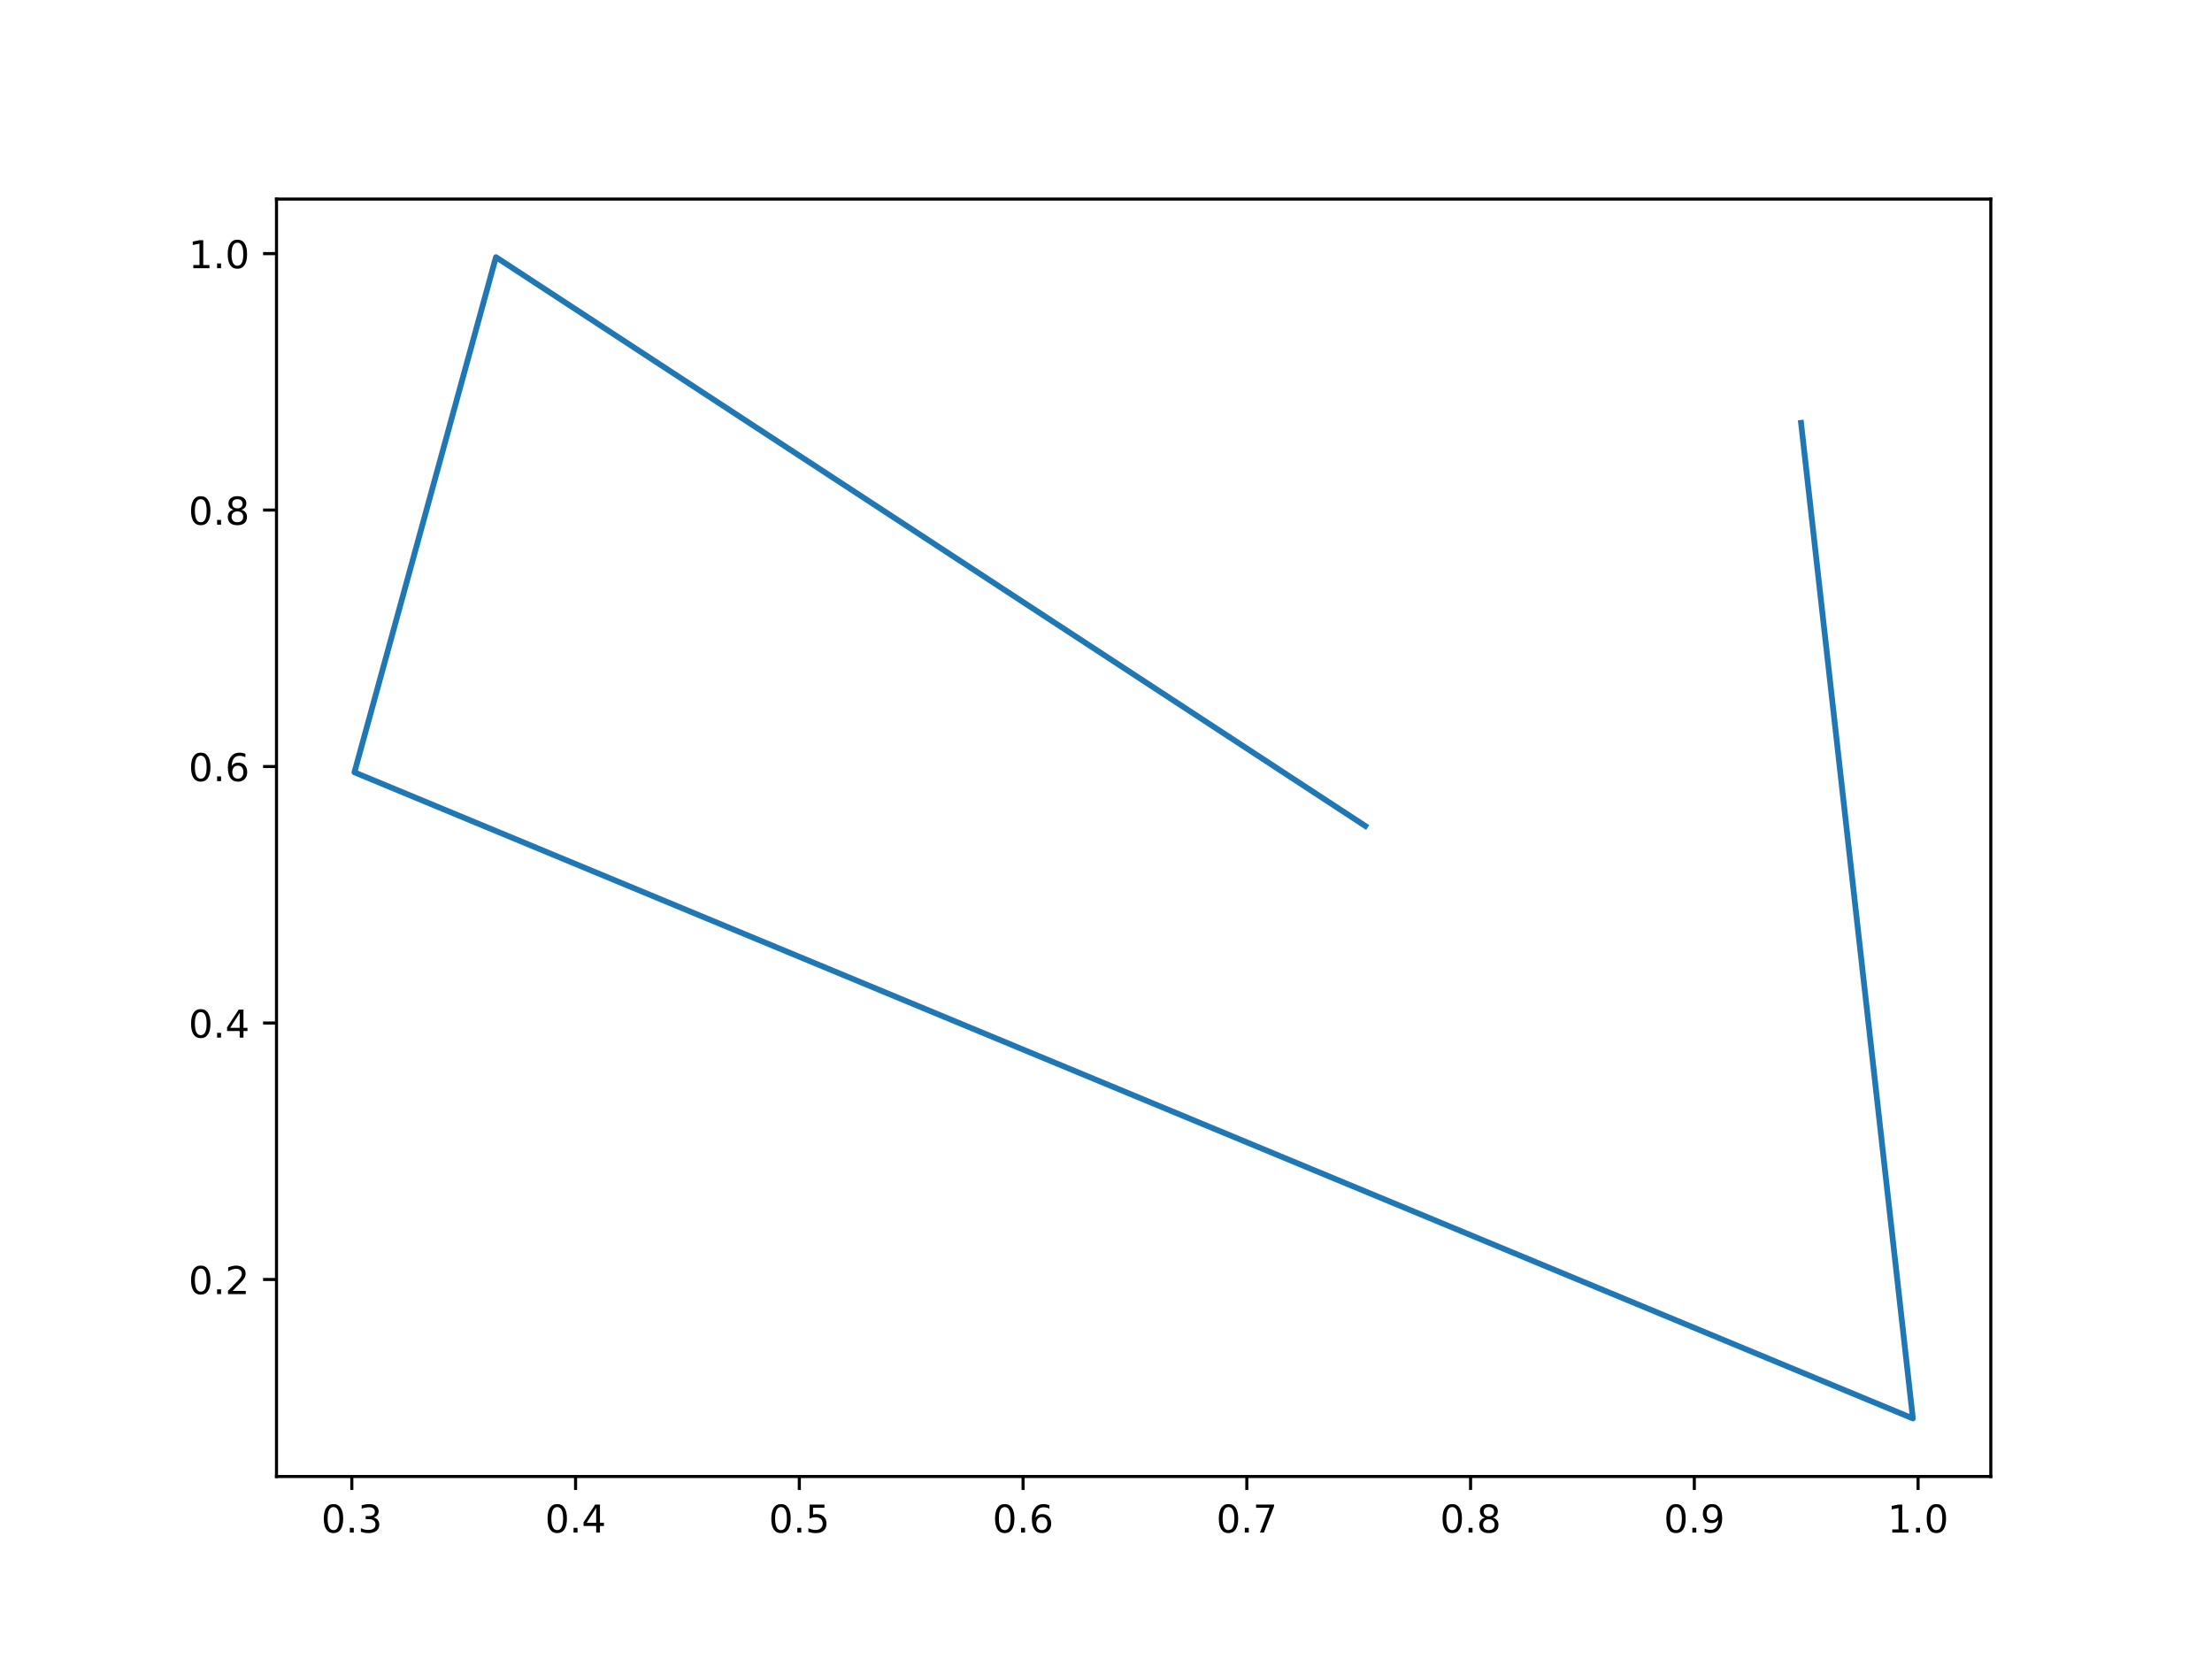
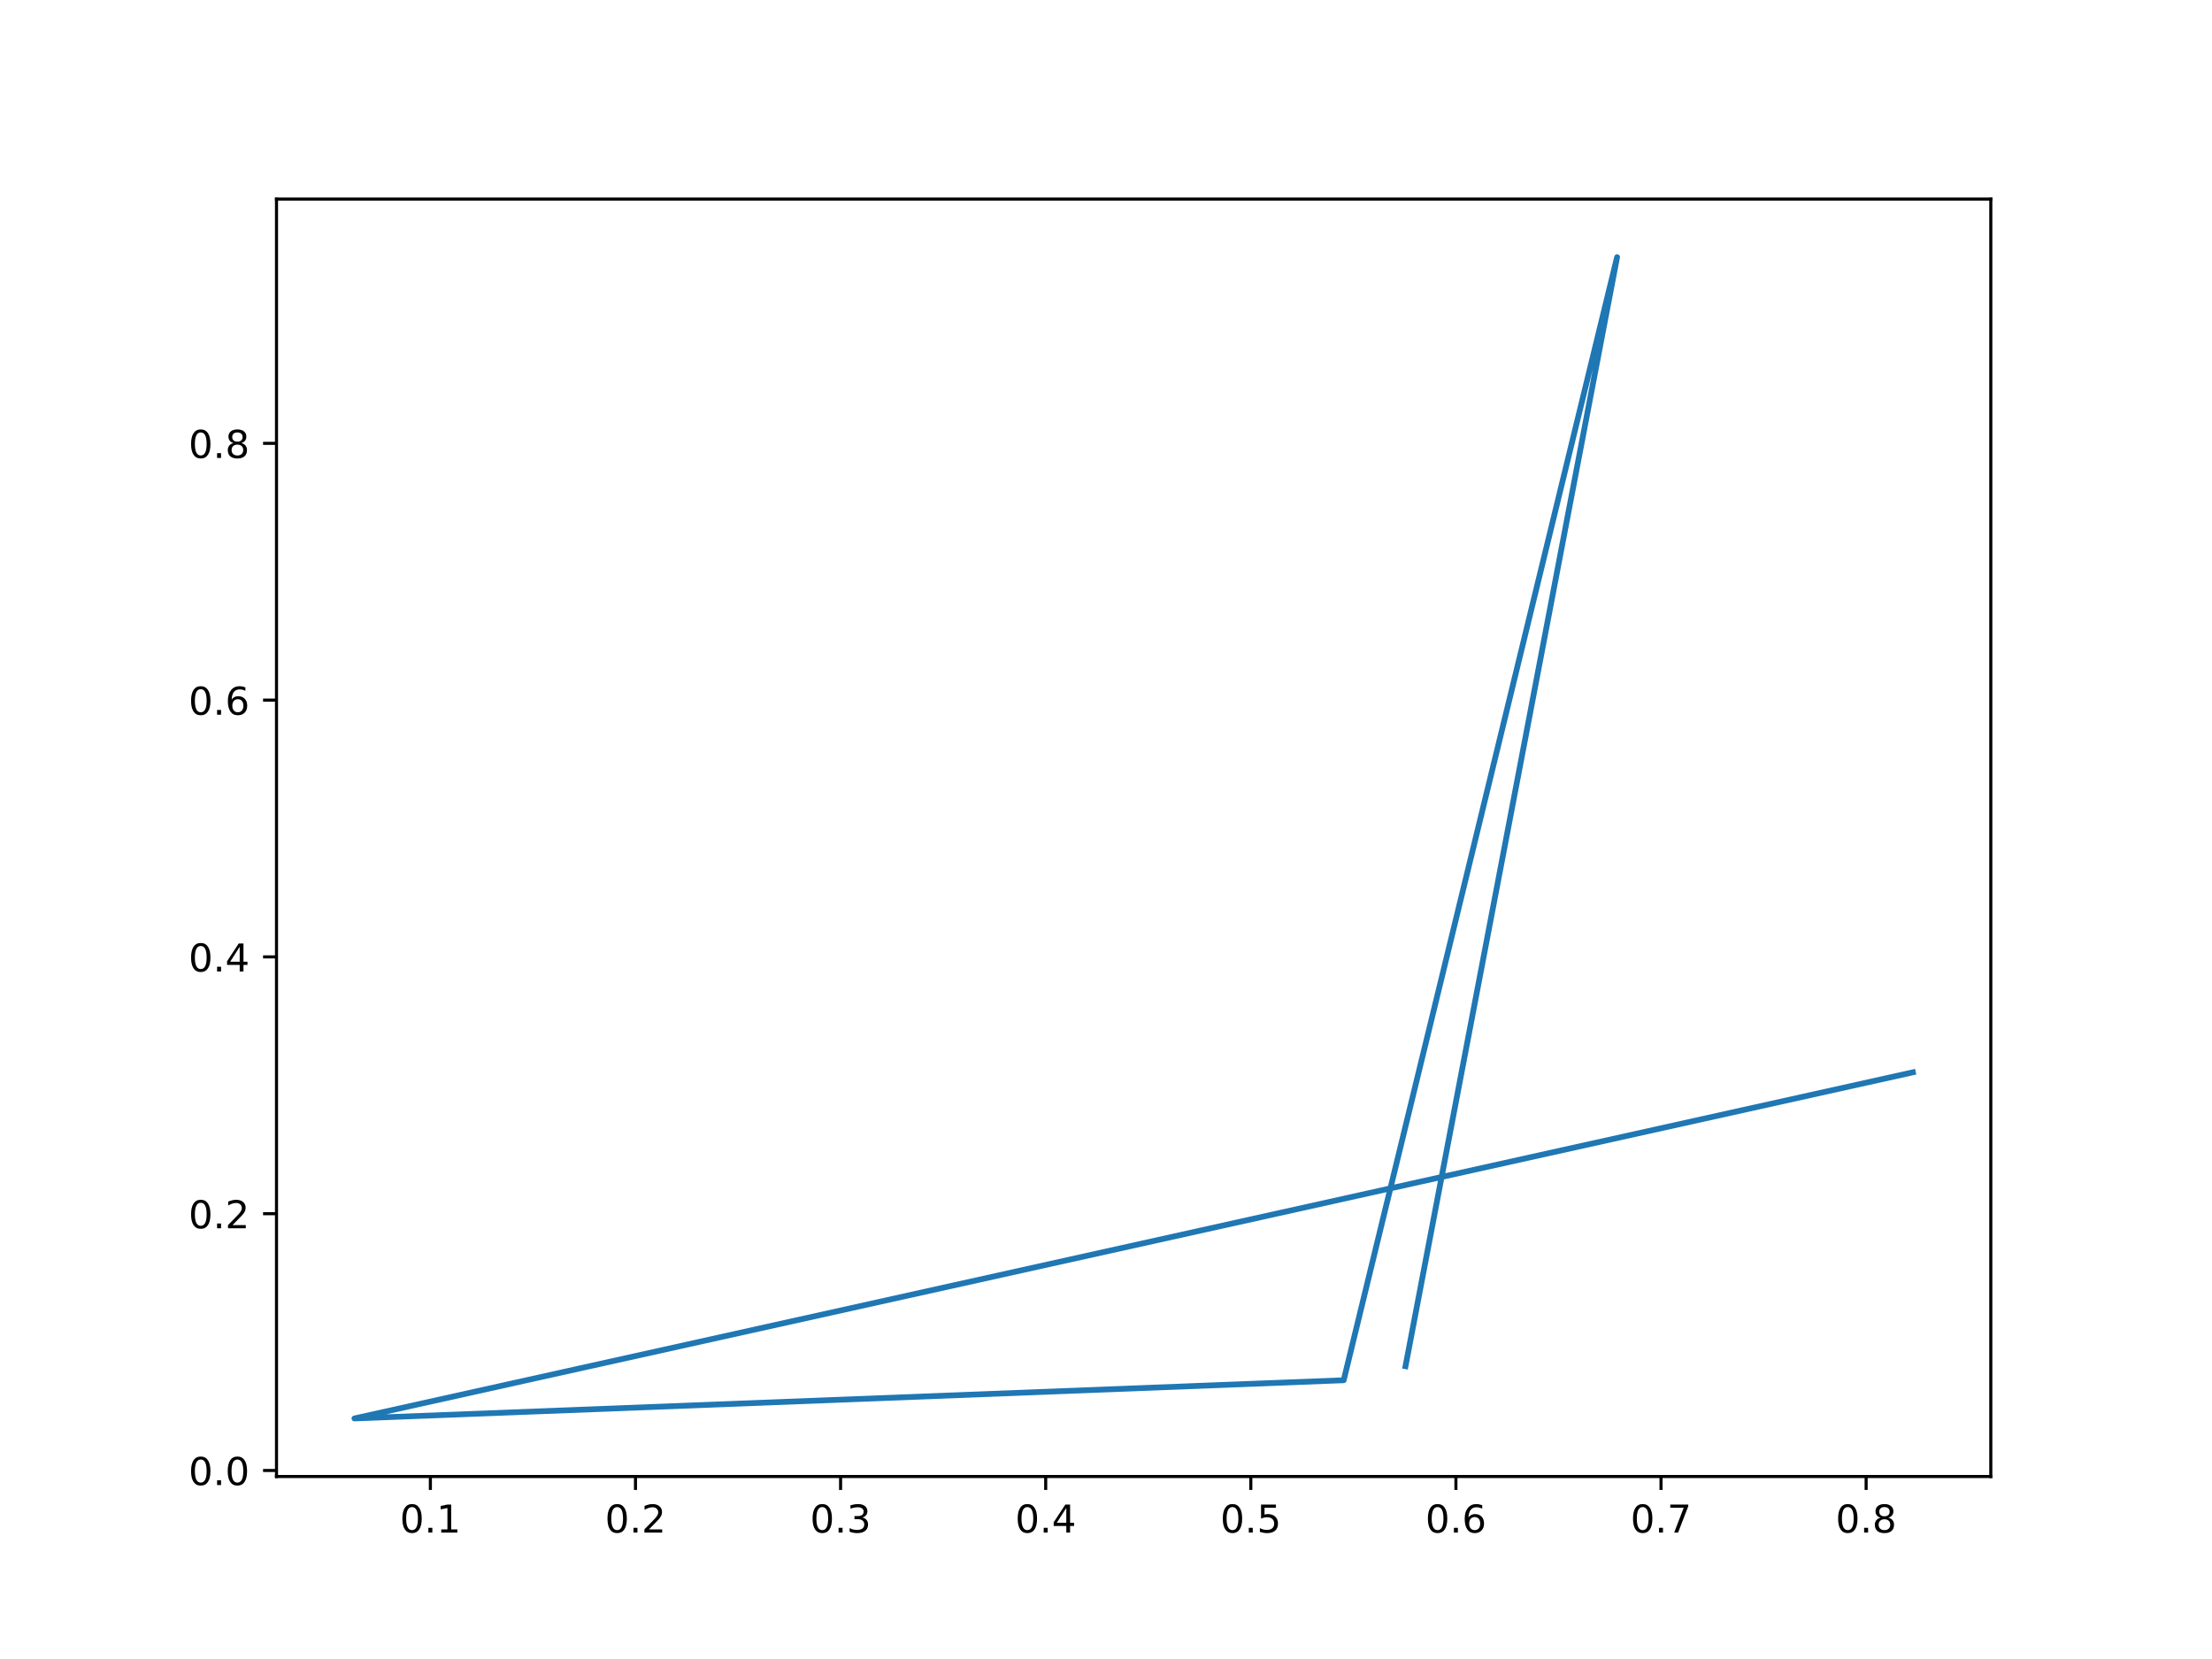
<svg xmlns="http://www.w3.org/2000/svg" xmlns:xlink="http://www.w3.org/1999/xlink" width="576pt" height="432pt" viewBox="0 0 576 432" version="1.1">
  <defs>
    <style type="text/css">*{stroke-linejoin: round; stroke-linecap: butt}</style>
  </defs>
  <g id="figure_1">
    <g id="patch_1">
      <path d="M 0 432  L 576 432  L 576 0  L 0 0  z " style="fill: #ffffff" />
    </g>
    <g id="axes_1">
      <g id="patch_2">
        <path d="M 72 384.48  L 518.4 384.48  L 518.4 51.84  L 72 51.84  z " style="fill: #ffffff" />
      </g>
      <g id="matplotlib.axis_1">
        <g id="xtick_1">
          <g id="line2d_1">
            <defs>
-               <path id="m32f37a02df" d="M 0 0  L 0 3.5  " style="stroke: #000000; stroke-width: 0.8" />
+               <path id="mc7ccf95b48" d="M 0 0  L 0 3.5  " style="stroke: #000000; stroke-width: 0.8" />
            </defs>
            <g>
-               <use xlink:href="#m32f37a02df" x="91.613" y="384.48" style="stroke: #000000; stroke-width: 0.8" />
+               <use xlink:href="#mc7ccf95b48" x="112.068" y="384.48" style="stroke: #000000; stroke-width: 0.8" />
            </g>
          </g>
          <g id="text_1">
-             <g transform="translate(83.66097 399.0784)scale(0.1 -0.1)">
+             <g transform="translate(104.1164 399.0784)scale(0.1 -0.1)">
              <defs>
                <path id="DejaVuSans-30" d="M 2034 4250  Q 1547 4250 1301 3770  Q 1056 3291 1056 2328  Q 1056 1369 1301 889  Q 1547 409 2034 409  Q 2525 409 2770 889  Q 3016 1369 3016 2328  Q 3016 3291 2770 3770  Q 2525 4250 2034 4250  z M 2034 4750  Q 2819 4750 3233 4129  Q 3647 3509 3647 2328  Q 3647 1150 3233 529  Q 2819 -91 2034 -91  Q 1250 -91 836 529  Q 422 1150 422 2328  Q 422 3509 836 4129  Q 1250 4750 2034 4750  z " transform="scale(0.015625)" />
                <path id="DejaVuSans-2e" d="M 684 794  L 1344 794  L 1344 0  L 684 0  L 684 794  z " transform="scale(0.015625)" />
-                 <path id="DejaVuSans-33" d="M 2597 2516  Q 3050 2419 3304 2112  Q 3559 1806 3559 1356  Q 3559 666 3084 287  Q 2609 -91 1734 -91  Q 1441 -91 1130 -33  Q 819 25 488 141  L 488 750  Q 750 597 1062 519  Q 1375 441 1716 441  Q 2309 441 2620 675  Q 2931 909 2931 1356  Q 2931 1769 2642 2001  Q 2353 2234 1838 2234  L 1294 2234  L 1294 2753  L 1863 2753  Q 2328 2753 2575 2939  Q 2822 3125 2822 3475  Q 2822 3834 2567 4026  Q 2313 4219 1838 4219  Q 1578 4219 1281 4162  Q 984 4106 628 3988  L 628 4550  Q 988 4650 1302 4700  Q 1616 4750 1894 4750  Q 2613 4750 3031 4423  Q 3450 4097 3450 3541  Q 3450 3153 3228 2886  Q 3006 2619 2597 2516  z " transform="scale(0.015625)" />
-               </defs>
-               <use xlink:href="#DejaVuSans-30" />
-               <use xlink:href="#DejaVuSans-2e" x="63.623" />
-               <use xlink:href="#DejaVuSans-33" x="95.41" />
+                 <path id="DejaVuSans-31" d="M 794 531  L 1825 531  L 1825 4091  L 703 3866  L 703 4441  L 1819 4666  L 2450 4666  L 2450 531  L 3481 531  L 3481 0  L 794 0  L 794 531  z " transform="scale(0.015625)" />
+               </defs>
+               <use xlink:href="#DejaVuSans-30" />
+               <use xlink:href="#DejaVuSans-2e" x="63.623" />
+               <use xlink:href="#DejaVuSans-31" x="95.41" />
            </g>
          </g>
        </g>
        <g id="xtick_2">
          <g id="line2d_2">
            <g>
-               <use xlink:href="#m32f37a02df" x="149.877" y="384.48" style="stroke: #000000; stroke-width: 0.8" />
+               <use xlink:href="#mc7ccf95b48" x="165.478" y="384.48" style="stroke: #000000; stroke-width: 0.8" />
            </g>
          </g>
          <g id="text_2">
-             <g transform="translate(141.9251 399.0784)scale(0.1 -0.1)">
-               <defs>
-                 <path id="DejaVuSans-34" d="M 2419 4116  L 825 1625  L 2419 1625  L 2419 4116  z M 2253 4666  L 3047 4666  L 3047 1625  L 3713 1625  L 3713 1100  L 3047 1100  L 3047 0  L 2419 0  L 2419 1100  L 313 1100  L 313 1709  L 2253 4666  z " transform="scale(0.015625)" />
-               </defs>
-               <use xlink:href="#DejaVuSans-30" />
-               <use xlink:href="#DejaVuSans-2e" x="63.623" />
-               <use xlink:href="#DejaVuSans-34" x="95.41" />
+             <g transform="translate(157.5262 399.0784)scale(0.1 -0.1)">
+               <defs>
+                 <path id="DejaVuSans-32" d="M 1228 531  L 3431 531  L 3431 0  L 469 0  L 469 531  Q 828 903 1448 1529  Q 2069 2156 2228 2338  Q 2531 2678 2651 2914  Q 2772 3150 2772 3378  Q 2772 3750 2511 3984  Q 2250 4219 1831 4219  Q 1534 4219 1204 4116  Q 875 4013 500 3803  L 500 4441  Q 881 4594 1212 4672  Q 1544 4750 1819 4750  Q 2544 4750 2975 4387  Q 3406 4025 3406 3419  Q 3406 3131 3298 2873  Q 3191 2616 2906 2266  Q 2828 2175 2409 1742  Q 1991 1309 1228 531  z " transform="scale(0.015625)" />
+               </defs>
+               <use xlink:href="#DejaVuSans-30" />
+               <use xlink:href="#DejaVuSans-2e" x="63.623" />
+               <use xlink:href="#DejaVuSans-32" x="95.41" />
            </g>
          </g>
        </g>
        <g id="xtick_3">
          <g id="line2d_3">
            <g>
-               <use xlink:href="#m32f37a02df" x="208.141" y="384.48" style="stroke: #000000; stroke-width: 0.8" />
+               <use xlink:href="#mc7ccf95b48" x="218.887" y="384.48" style="stroke: #000000; stroke-width: 0.8" />
            </g>
          </g>
          <g id="text_3">
-             <g transform="translate(200.1893 399.0784)scale(0.1 -0.1)">
-               <defs>
-                 <path id="DejaVuSans-35" d="M 691 4666  L 3169 4666  L 3169 4134  L 1269 4134  L 1269 2991  Q 1406 3038 1543 3061  Q 1681 3084 1819 3084  Q 2600 3084 3056 2656  Q 3513 2228 3513 1497  Q 3513 744 3044 326  Q 2575 -91 1722 -91  Q 1428 -91 1123 -41  Q 819 9 494 109  L 494 744  Q 775 591 1075 516  Q 1375 441 1709 441  Q 2250 441 2565 725  Q 2881 1009 2881 1497  Q 2881 1984 2565 2268  Q 2250 2553 1709 2553  Q 1456 2553 1204 2497  Q 953 2441 691 2322  L 691 4666  z " transform="scale(0.015625)" />
-               </defs>
-               <use xlink:href="#DejaVuSans-30" />
-               <use xlink:href="#DejaVuSans-2e" x="63.623" />
-               <use xlink:href="#DejaVuSans-35" x="95.41" />
+             <g transform="translate(210.9359 399.0784)scale(0.1 -0.1)">
+               <defs>
+                 <path id="DejaVuSans-33" d="M 2597 2516  Q 3050 2419 3304 2112  Q 3559 1806 3559 1356  Q 3559 666 3084 287  Q 2609 -91 1734 -91  Q 1441 -91 1130 -33  Q 819 25 488 141  L 488 750  Q 750 597 1062 519  Q 1375 441 1716 441  Q 2309 441 2620 675  Q 2931 909 2931 1356  Q 2931 1769 2642 2001  Q 2353 2234 1838 2234  L 1294 2234  L 1294 2753  L 1863 2753  Q 2328 2753 2575 2939  Q 2822 3125 2822 3475  Q 2822 3834 2567 4026  Q 2313 4219 1838 4219  Q 1578 4219 1281 4162  Q 984 4106 628 3988  L 628 4550  Q 988 4650 1302 4700  Q 1616 4750 1894 4750  Q 2613 4750 3031 4423  Q 3450 4097 3450 3541  Q 3450 3153 3228 2886  Q 3006 2619 2597 2516  z " transform="scale(0.015625)" />
+               </defs>
+               <use xlink:href="#DejaVuSans-30" />
+               <use xlink:href="#DejaVuSans-2e" x="63.623" />
+               <use xlink:href="#DejaVuSans-33" x="95.41" />
            </g>
          </g>
        </g>
        <g id="xtick_4">
          <g id="line2d_4">
            <g>
-               <use xlink:href="#m32f37a02df" x="266.405" y="384.48" style="stroke: #000000; stroke-width: 0.8" />
+               <use xlink:href="#mc7ccf95b48" x="272.297" y="384.48" style="stroke: #000000; stroke-width: 0.8" />
            </g>
          </g>
          <g id="text_4">
-             <g transform="translate(258.4534 399.0784)scale(0.1 -0.1)">
-               <defs>
-                 <path id="DejaVuSans-36" d="M 2113 2584  Q 1688 2584 1439 2293  Q 1191 2003 1191 1497  Q 1191 994 1439 701  Q 1688 409 2113 409  Q 2538 409 2786 701  Q 3034 994 3034 1497  Q 3034 2003 2786 2293  Q 2538 2584 2113 2584  z M 3366 4563  L 3366 3988  Q 3128 4100 2886 4159  Q 2644 4219 2406 4219  Q 1781 4219 1451 3797  Q 1122 3375 1075 2522  Q 1259 2794 1537 2939  Q 1816 3084 2150 3084  Q 2853 3084 3261 2657  Q 3669 2231 3669 1497  Q 3669 778 3244 343  Q 2819 -91 2113 -91  Q 1303 -91 875 529  Q 447 1150 447 2328  Q 447 3434 972 4092  Q 1497 4750 2381 4750  Q 2619 4750 2861 4703  Q 3103 4656 3366 4563  z " transform="scale(0.015625)" />
-               </defs>
-               <use xlink:href="#DejaVuSans-30" />
-               <use xlink:href="#DejaVuSans-2e" x="63.623" />
-               <use xlink:href="#DejaVuSans-36" x="95.41" />
+             <g transform="translate(264.3456 399.0784)scale(0.1 -0.1)">
+               <defs>
+                 <path id="DejaVuSans-34" d="M 2419 4116  L 825 1625  L 2419 1625  L 2419 4116  z M 2253 4666  L 3047 4666  L 3047 1625  L 3713 1625  L 3713 1100  L 3047 1100  L 3047 0  L 2419 0  L 2419 1100  L 313 1100  L 313 1709  L 2253 4666  z " transform="scale(0.015625)" />
+               </defs>
+               <use xlink:href="#DejaVuSans-30" />
+               <use xlink:href="#DejaVuSans-2e" x="63.623" />
+               <use xlink:href="#DejaVuSans-34" x="95.41" />
            </g>
          </g>
        </g>
        <g id="xtick_5">
          <g id="line2d_5">
            <g>
-               <use xlink:href="#m32f37a02df" x="324.669" y="384.48" style="stroke: #000000; stroke-width: 0.8" />
+               <use xlink:href="#mc7ccf95b48" x="325.707" y="384.48" style="stroke: #000000; stroke-width: 0.8" />
            </g>
          </g>
          <g id="text_5">
-             <g transform="translate(316.7176 399.0784)scale(0.1 -0.1)">
-               <defs>
-                 <path id="DejaVuSans-37" d="M 525 4666  L 3525 4666  L 3525 4397  L 1831 0  L 1172 0  L 2766 4134  L 525 4134  L 525 4666  z " transform="scale(0.015625)" />
-               </defs>
-               <use xlink:href="#DejaVuSans-30" />
-               <use xlink:href="#DejaVuSans-2e" x="63.623" />
-               <use xlink:href="#DejaVuSans-37" x="95.41" />
+             <g transform="translate(317.7554 399.0784)scale(0.1 -0.1)">
+               <defs>
+                 <path id="DejaVuSans-35" d="M 691 4666  L 3169 4666  L 3169 4134  L 1269 4134  L 1269 2991  Q 1406 3038 1543 3061  Q 1681 3084 1819 3084  Q 2600 3084 3056 2656  Q 3513 2228 3513 1497  Q 3513 744 3044 326  Q 2575 -91 1722 -91  Q 1428 -91 1123 -41  Q 819 9 494 109  L 494 744  Q 775 591 1075 516  Q 1375 441 1709 441  Q 2250 441 2565 725  Q 2881 1009 2881 1497  Q 2881 1984 2565 2268  Q 2250 2553 1709 2553  Q 1456 2553 1204 2497  Q 953 2441 691 2322  L 691 4666  z " transform="scale(0.015625)" />
+               </defs>
+               <use xlink:href="#DejaVuSans-30" />
+               <use xlink:href="#DejaVuSans-2e" x="63.623" />
+               <use xlink:href="#DejaVuSans-35" x="95.41" />
            </g>
          </g>
        </g>
        <g id="xtick_6">
          <g id="line2d_6">
            <g>
-               <use xlink:href="#m32f37a02df" x="382.933" y="384.48" style="stroke: #000000; stroke-width: 0.8" />
+               <use xlink:href="#mc7ccf95b48" x="379.117" y="384.48" style="stroke: #000000; stroke-width: 0.8" />
            </g>
          </g>
          <g id="text_6">
-             <g transform="translate(374.9817 399.0784)scale(0.1 -0.1)">
-               <defs>
-                 <path id="DejaVuSans-38" d="M 2034 2216  Q 1584 2216 1326 1975  Q 1069 1734 1069 1313  Q 1069 891 1326 650  Q 1584 409 2034 409  Q 2484 409 2743 651  Q 3003 894 3003 1313  Q 3003 1734 2745 1975  Q 2488 2216 2034 2216  z M 1403 2484  Q 997 2584 770 2862  Q 544 3141 544 3541  Q 544 4100 942 4425  Q 1341 4750 2034 4750  Q 2731 4750 3128 4425  Q 3525 4100 3525 3541  Q 3525 3141 3298 2862  Q 3072 2584 2669 2484  Q 3125 2378 3379 2068  Q 3634 1759 3634 1313  Q 3634 634 3220 271  Q 2806 -91 2034 -91  Q 1263 -91 848 271  Q 434 634 434 1313  Q 434 1759 690 2068  Q 947 2378 1403 2484  z M 1172 3481  Q 1172 3119 1398 2916  Q 1625 2713 2034 2713  Q 2441 2713 2670 2916  Q 2900 3119 2900 3481  Q 2900 3844 2670 4047  Q 2441 4250 2034 4250  Q 1625 4250 1398 4047  Q 1172 3844 1172 3481  z " transform="scale(0.015625)" />
-               </defs>
-               <use xlink:href="#DejaVuSans-30" />
-               <use xlink:href="#DejaVuSans-2e" x="63.623" />
-               <use xlink:href="#DejaVuSans-38" x="95.41" />
+             <g transform="translate(371.1651 399.0784)scale(0.1 -0.1)">
+               <defs>
+                 <path id="DejaVuSans-36" d="M 2113 2584  Q 1688 2584 1439 2293  Q 1191 2003 1191 1497  Q 1191 994 1439 701  Q 1688 409 2113 409  Q 2538 409 2786 701  Q 3034 994 3034 1497  Q 3034 2003 2786 2293  Q 2538 2584 2113 2584  z M 3366 4563  L 3366 3988  Q 3128 4100 2886 4159  Q 2644 4219 2406 4219  Q 1781 4219 1451 3797  Q 1122 3375 1075 2522  Q 1259 2794 1537 2939  Q 1816 3084 2150 3084  Q 2853 3084 3261 2657  Q 3669 2231 3669 1497  Q 3669 778 3244 343  Q 2819 -91 2113 -91  Q 1303 -91 875 529  Q 447 1150 447 2328  Q 447 3434 972 4092  Q 1497 4750 2381 4750  Q 2619 4750 2861 4703  Q 3103 4656 3366 4563  z " transform="scale(0.015625)" />
+               </defs>
+               <use xlink:href="#DejaVuSans-30" />
+               <use xlink:href="#DejaVuSans-2e" x="63.623" />
+               <use xlink:href="#DejaVuSans-36" x="95.41" />
            </g>
          </g>
        </g>
        <g id="xtick_7">
          <g id="line2d_7">
            <g>
-               <use xlink:href="#m32f37a02df" x="441.197" y="384.48" style="stroke: #000000; stroke-width: 0.8" />
+               <use xlink:href="#mc7ccf95b48" x="432.526" y="384.48" style="stroke: #000000; stroke-width: 0.8" />
            </g>
          </g>
          <g id="text_7">
-             <g transform="translate(433.2459 399.0784)scale(0.1 -0.1)">
-               <defs>
-                 <path id="DejaVuSans-39" d="M 703 97  L 703 672  Q 941 559 1184 500  Q 1428 441 1663 441  Q 2288 441 2617 861  Q 2947 1281 2994 2138  Q 2813 1869 2534 1725  Q 2256 1581 1919 1581  Q 1219 1581 811 2004  Q 403 2428 403 3163  Q 403 3881 828 4315  Q 1253 4750 1959 4750  Q 2769 4750 3195 4129  Q 3622 3509 3622 2328  Q 3622 1225 3098 567  Q 2575 -91 1691 -91  Q 1453 -91 1209 -44  Q 966 3 703 97  z M 1959 2075  Q 2384 2075 2632 2365  Q 2881 2656 2881 3163  Q 2881 3666 2632 3958  Q 2384 4250 1959 4250  Q 1534 4250 1286 3958  Q 1038 3666 1038 3163  Q 1038 2656 1286 2365  Q 1534 2075 1959 2075  z " transform="scale(0.015625)" />
-               </defs>
-               <use xlink:href="#DejaVuSans-30" />
-               <use xlink:href="#DejaVuSans-2e" x="63.623" />
-               <use xlink:href="#DejaVuSans-39" x="95.41" />
+             <g transform="translate(424.5749 399.0784)scale(0.1 -0.1)">
+               <defs>
+                 <path id="DejaVuSans-37" d="M 525 4666  L 3525 4666  L 3525 4397  L 1831 0  L 1172 0  L 2766 4134  L 525 4134  L 525 4666  z " transform="scale(0.015625)" />
+               </defs>
+               <use xlink:href="#DejaVuSans-30" />
+               <use xlink:href="#DejaVuSans-2e" x="63.623" />
+               <use xlink:href="#DejaVuSans-37" x="95.41" />
            </g>
          </g>
        </g>
        <g id="xtick_8">
          <g id="line2d_8">
            <g>
-               <use xlink:href="#m32f37a02df" x="499.462" y="384.48" style="stroke: #000000; stroke-width: 0.8" />
+               <use xlink:href="#mc7ccf95b48" x="485.936" y="384.48" style="stroke: #000000; stroke-width: 0.8" />
            </g>
          </g>
          <g id="text_8">
-             <g transform="translate(491.5101 399.0784)scale(0.1 -0.1)">
-               <defs>
-                 <path id="DejaVuSans-31" d="M 794 531  L 1825 531  L 1825 4091  L 703 3866  L 703 4441  L 1819 4666  L 2450 4666  L 2450 531  L 3481 531  L 3481 0  L 794 0  L 794 531  z " transform="scale(0.015625)" />
-               </defs>
-               <use xlink:href="#DejaVuSans-31" />
-               <use xlink:href="#DejaVuSans-2e" x="63.623" />
-               <use xlink:href="#DejaVuSans-30" x="95.41" />
+             <g transform="translate(477.9846 399.0784)scale(0.1 -0.1)">
+               <defs>
+                 <path id="DejaVuSans-38" d="M 2034 2216  Q 1584 2216 1326 1975  Q 1069 1734 1069 1313  Q 1069 891 1326 650  Q 1584 409 2034 409  Q 2484 409 2743 651  Q 3003 894 3003 1313  Q 3003 1734 2745 1975  Q 2488 2216 2034 2216  z M 1403 2484  Q 997 2584 770 2862  Q 544 3141 544 3541  Q 544 4100 942 4425  Q 1341 4750 2034 4750  Q 2731 4750 3128 4425  Q 3525 4100 3525 3541  Q 3525 3141 3298 2862  Q 3072 2584 2669 2484  Q 3125 2378 3379 2068  Q 3634 1759 3634 1313  Q 3634 634 3220 271  Q 2806 -91 2034 -91  Q 1263 -91 848 271  Q 434 634 434 1313  Q 434 1759 690 2068  Q 947 2378 1403 2484  z M 1172 3481  Q 1172 3119 1398 2916  Q 1625 2713 2034 2713  Q 2441 2713 2670 2916  Q 2900 3119 2900 3481  Q 2900 3844 2670 4047  Q 2441 4250 2034 4250  Q 1625 4250 1398 4047  Q 1172 3844 1172 3481  z " transform="scale(0.015625)" />
+               </defs>
+               <use xlink:href="#DejaVuSans-30" />
+               <use xlink:href="#DejaVuSans-2e" x="63.623" />
+               <use xlink:href="#DejaVuSans-38" x="95.41" />
            </g>
          </g>
        </g>
      </g>
      <g id="matplotlib.axis_2">
        <g id="ytick_1">
          <g id="line2d_9">
            <defs>
-               <path id="ma27d016f0b" d="M 0 0  L -3.5 0  " style="stroke: #000000; stroke-width: 0.8" />
+               <path id="m0629077be2" d="M 0 0  L -3.5 0  " style="stroke: #000000; stroke-width: 0.8" />
            </defs>
            <g>
-               <use xlink:href="#ma27d016f0b" x="72" y="333.178" style="stroke: #000000; stroke-width: 0.8" />
+               <use xlink:href="#m0629077be2" x="72" y="382.905" style="stroke: #000000; stroke-width: 0.8" />
            </g>
          </g>
          <g id="text_9">
-             <g transform="translate(49.09687 336.9774)scale(0.1 -0.1)">
-               <defs>
-                 <path id="DejaVuSans-32" d="M 1228 531  L 3431 531  L 3431 0  L 469 0  L 469 531  Q 828 903 1448 1529  Q 2069 2156 2228 2338  Q 2531 2678 2651 2914  Q 2772 3150 2772 3378  Q 2772 3750 2511 3984  Q 2250 4219 1831 4219  Q 1534 4219 1204 4116  Q 875 4013 500 3803  L 500 4441  Q 881 4594 1212 4672  Q 1544 4750 1819 4750  Q 2544 4750 2975 4387  Q 3406 4025 3406 3419  Q 3406 3131 3298 2873  Q 3191 2616 2906 2266  Q 2828 2175 2409 1742  Q 1991 1309 1228 531  z " transform="scale(0.015625)" />
-               </defs>
-               <use xlink:href="#DejaVuSans-30" />
-               <use xlink:href="#DejaVuSans-2e" x="63.623" />
-               <use xlink:href="#DejaVuSans-32" x="95.41" />
+             <g transform="translate(49.09687 386.7037)scale(0.1 -0.1)">
+               <use xlink:href="#DejaVuSans-30" />
+               <use xlink:href="#DejaVuSans-2e" x="63.623" />
+               <use xlink:href="#DejaVuSans-30" x="95.41" />
            </g>
          </g>
        </g>
        <g id="ytick_2">
          <g id="line2d_10">
            <g>
-               <use xlink:href="#ma27d016f0b" x="72" y="266.394" style="stroke: #000000; stroke-width: 0.8" />
+               <use xlink:href="#m0629077be2" x="72" y="316.04" style="stroke: #000000; stroke-width: 0.8" />
            </g>
          </g>
          <g id="text_10">
-             <g transform="translate(49.09687 270.1929)scale(0.1 -0.1)">
-               <use xlink:href="#DejaVuSans-30" />
-               <use xlink:href="#DejaVuSans-2e" x="63.623" />
-               <use xlink:href="#DejaVuSans-34" x="95.41" />
+             <g transform="translate(49.09687 319.8391)scale(0.1 -0.1)">
+               <use xlink:href="#DejaVuSans-30" />
+               <use xlink:href="#DejaVuSans-2e" x="63.623" />
+               <use xlink:href="#DejaVuSans-32" x="95.41" />
            </g>
          </g>
        </g>
        <g id="ytick_3">
          <g id="line2d_11">
            <g>
-               <use xlink:href="#ma27d016f0b" x="72" y="199.609" style="stroke: #000000; stroke-width: 0.8" />
+               <use xlink:href="#m0629077be2" x="72" y="249.175" style="stroke: #000000; stroke-width: 0.8" />
            </g>
          </g>
          <g id="text_11">
-             <g transform="translate(49.09687 203.4085)scale(0.1 -0.1)">
-               <use xlink:href="#DejaVuSans-30" />
-               <use xlink:href="#DejaVuSans-2e" x="63.623" />
-               <use xlink:href="#DejaVuSans-36" x="95.41" />
+             <g transform="translate(49.09687 252.9745)scale(0.1 -0.1)">
+               <use xlink:href="#DejaVuSans-30" />
+               <use xlink:href="#DejaVuSans-2e" x="63.623" />
+               <use xlink:href="#DejaVuSans-34" x="95.41" />
            </g>
          </g>
        </g>
        <g id="ytick_4">
          <g id="line2d_12">
            <g>
-               <use xlink:href="#ma27d016f0b" x="72" y="132.825" style="stroke: #000000; stroke-width: 0.8" />
+               <use xlink:href="#m0629077be2" x="72" y="182.311" style="stroke: #000000; stroke-width: 0.8" />
            </g>
          </g>
          <g id="text_12">
-             <g transform="translate(49.09687 136.6241)scale(0.1 -0.1)">
-               <use xlink:href="#DejaVuSans-30" />
-               <use xlink:href="#DejaVuSans-2e" x="63.623" />
-               <use xlink:href="#DejaVuSans-38" x="95.41" />
+             <g transform="translate(49.09687 186.1098)scale(0.1 -0.1)">
+               <use xlink:href="#DejaVuSans-30" />
+               <use xlink:href="#DejaVuSans-2e" x="63.623" />
+               <use xlink:href="#DejaVuSans-36" x="95.41" />
            </g>
          </g>
        </g>
        <g id="ytick_5">
          <g id="line2d_13">
            <g>
-               <use xlink:href="#ma27d016f0b" x="72" y="66.04" style="stroke: #000000; stroke-width: 0.8" />
+               <use xlink:href="#m0629077be2" x="72" y="115.446" style="stroke: #000000; stroke-width: 0.8" />
            </g>
          </g>
          <g id="text_13">
-             <g transform="translate(49.09687 69.83962)scale(0.1 -0.1)">
-               <use xlink:href="#DejaVuSans-31" />
-               <use xlink:href="#DejaVuSans-2e" x="63.623" />
-               <use xlink:href="#DejaVuSans-30" x="95.41" />
+             <g transform="translate(49.09687 119.2452)scale(0.1 -0.1)">
+               <use xlink:href="#DejaVuSans-30" />
+               <use xlink:href="#DejaVuSans-2e" x="63.623" />
+               <use xlink:href="#DejaVuSans-38" x="95.41" />
            </g>
          </g>
        </g>
      </g>
      <g id="line2d_14">
-         <path d="M 468.988 110.106  L 498.109 369.36  L 92.291 201.111  L 129.145 66.96  L 355.516 215.076  " clip-path="url(#pc3f645429b)" style="fill: none; stroke: #1f77b4; stroke-width: 1.5; stroke-linecap: square" />
+         <path d="M 365.99 355.76  L 421.089 66.96  L 349.893 359.414  L 92.291 369.36  L 498.109 279.229  " clip-path="url(#p62fe3d21b9)" style="fill: none; stroke: #1f77b4; stroke-width: 1.5; stroke-linecap: square" />
      </g>
      <g id="patch_3">
        <path d="M 72 384.48  L 72 51.84  " style="fill: none; stroke: #000000; stroke-width: 0.8; stroke-linejoin: miter; stroke-linecap: square" />
      </g>
      <g id="patch_4">
        <path d="M 518.4 384.48  L 518.4 51.84  " style="fill: none; stroke: #000000; stroke-width: 0.8; stroke-linejoin: miter; stroke-linecap: square" />
      </g>
      <g id="patch_5">
        <path d="M 72 384.48  L 518.4 384.48  " style="fill: none; stroke: #000000; stroke-width: 0.8; stroke-linejoin: miter; stroke-linecap: square" />
      </g>
      <g id="patch_6">
        <path d="M 72 51.84  L 518.4 51.84  " style="fill: none; stroke: #000000; stroke-width: 0.8; stroke-linejoin: miter; stroke-linecap: square" />
      </g>
    </g>
  </g>
  <defs>
-     <clipPath id="pc3f645429b">
+     <clipPath id="p62fe3d21b9">
      <rect x="72" y="51.84" width="446.4" height="332.64" />
    </clipPath>
  </defs>
</svg>
